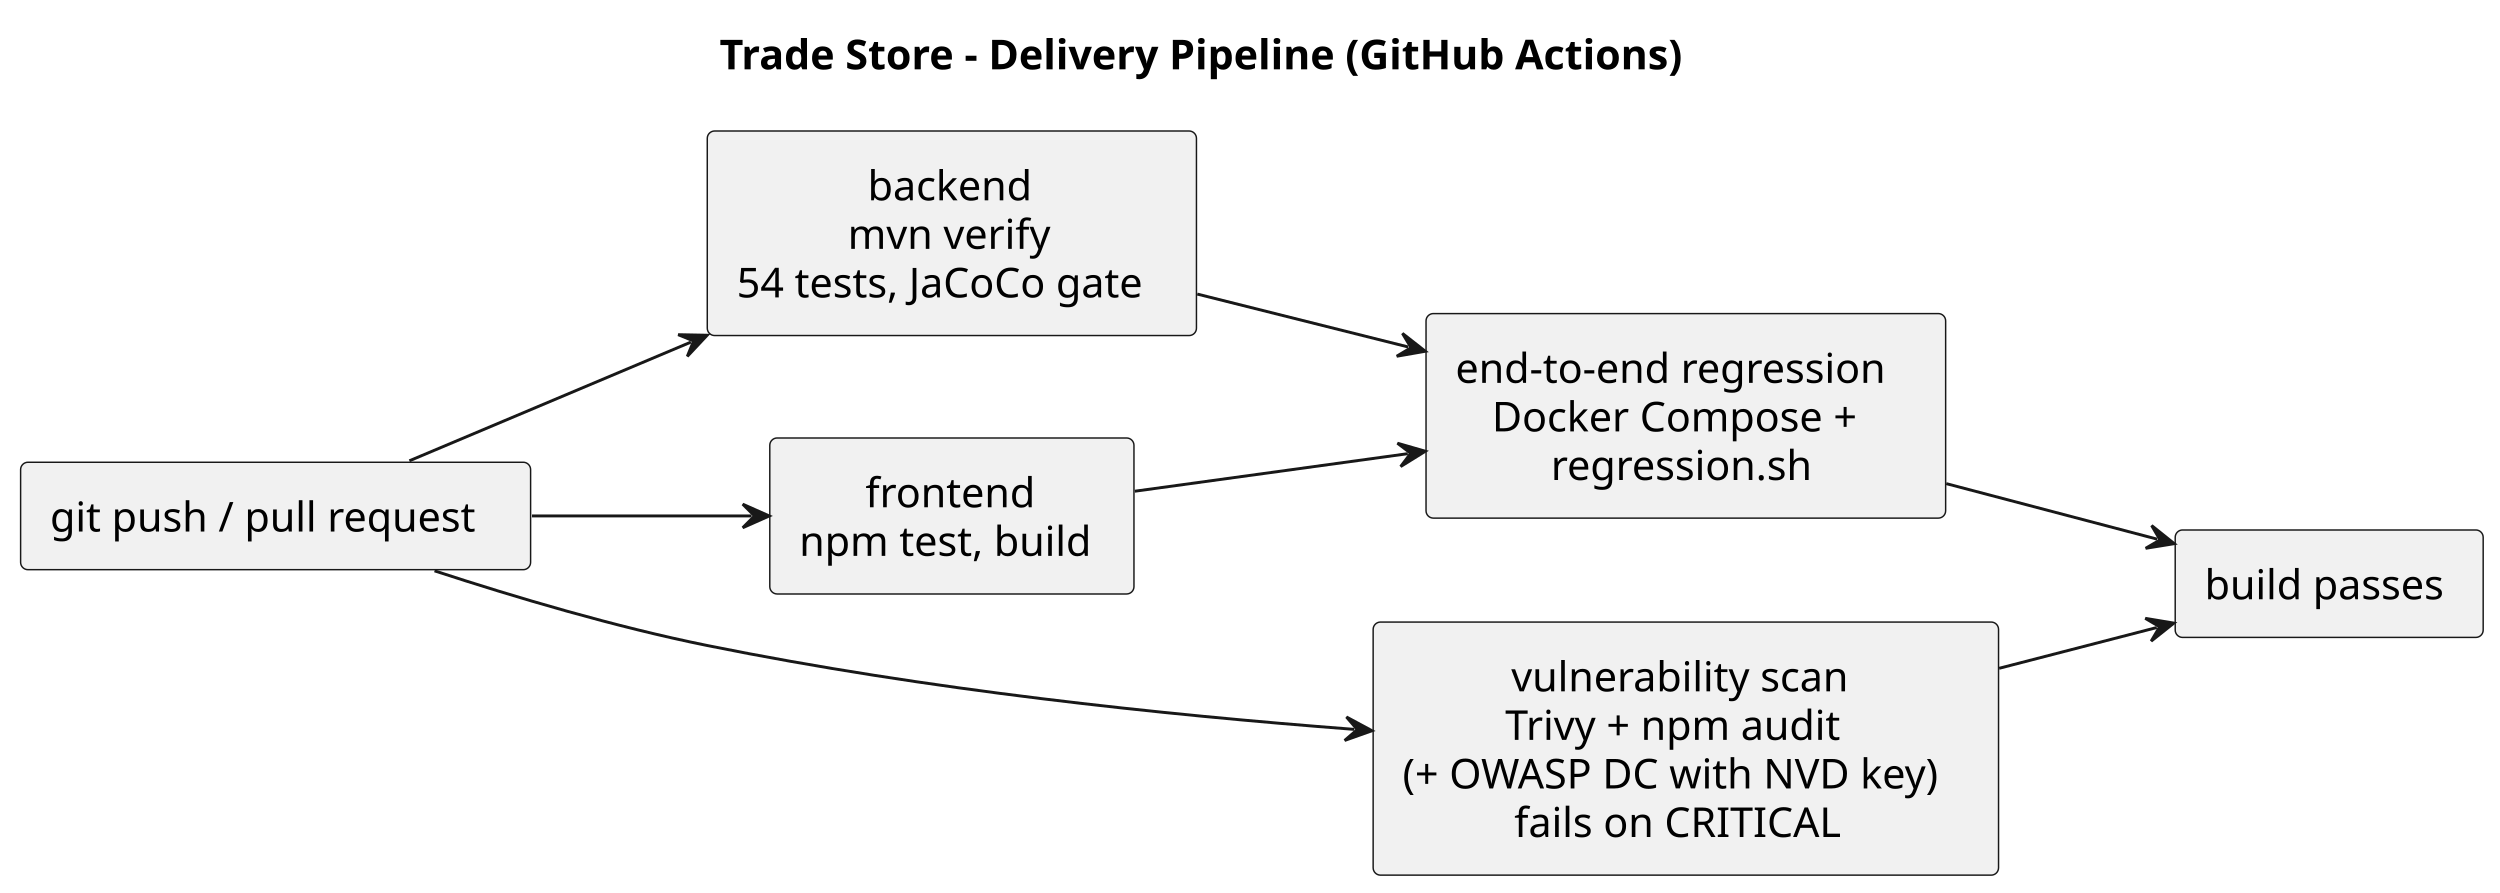
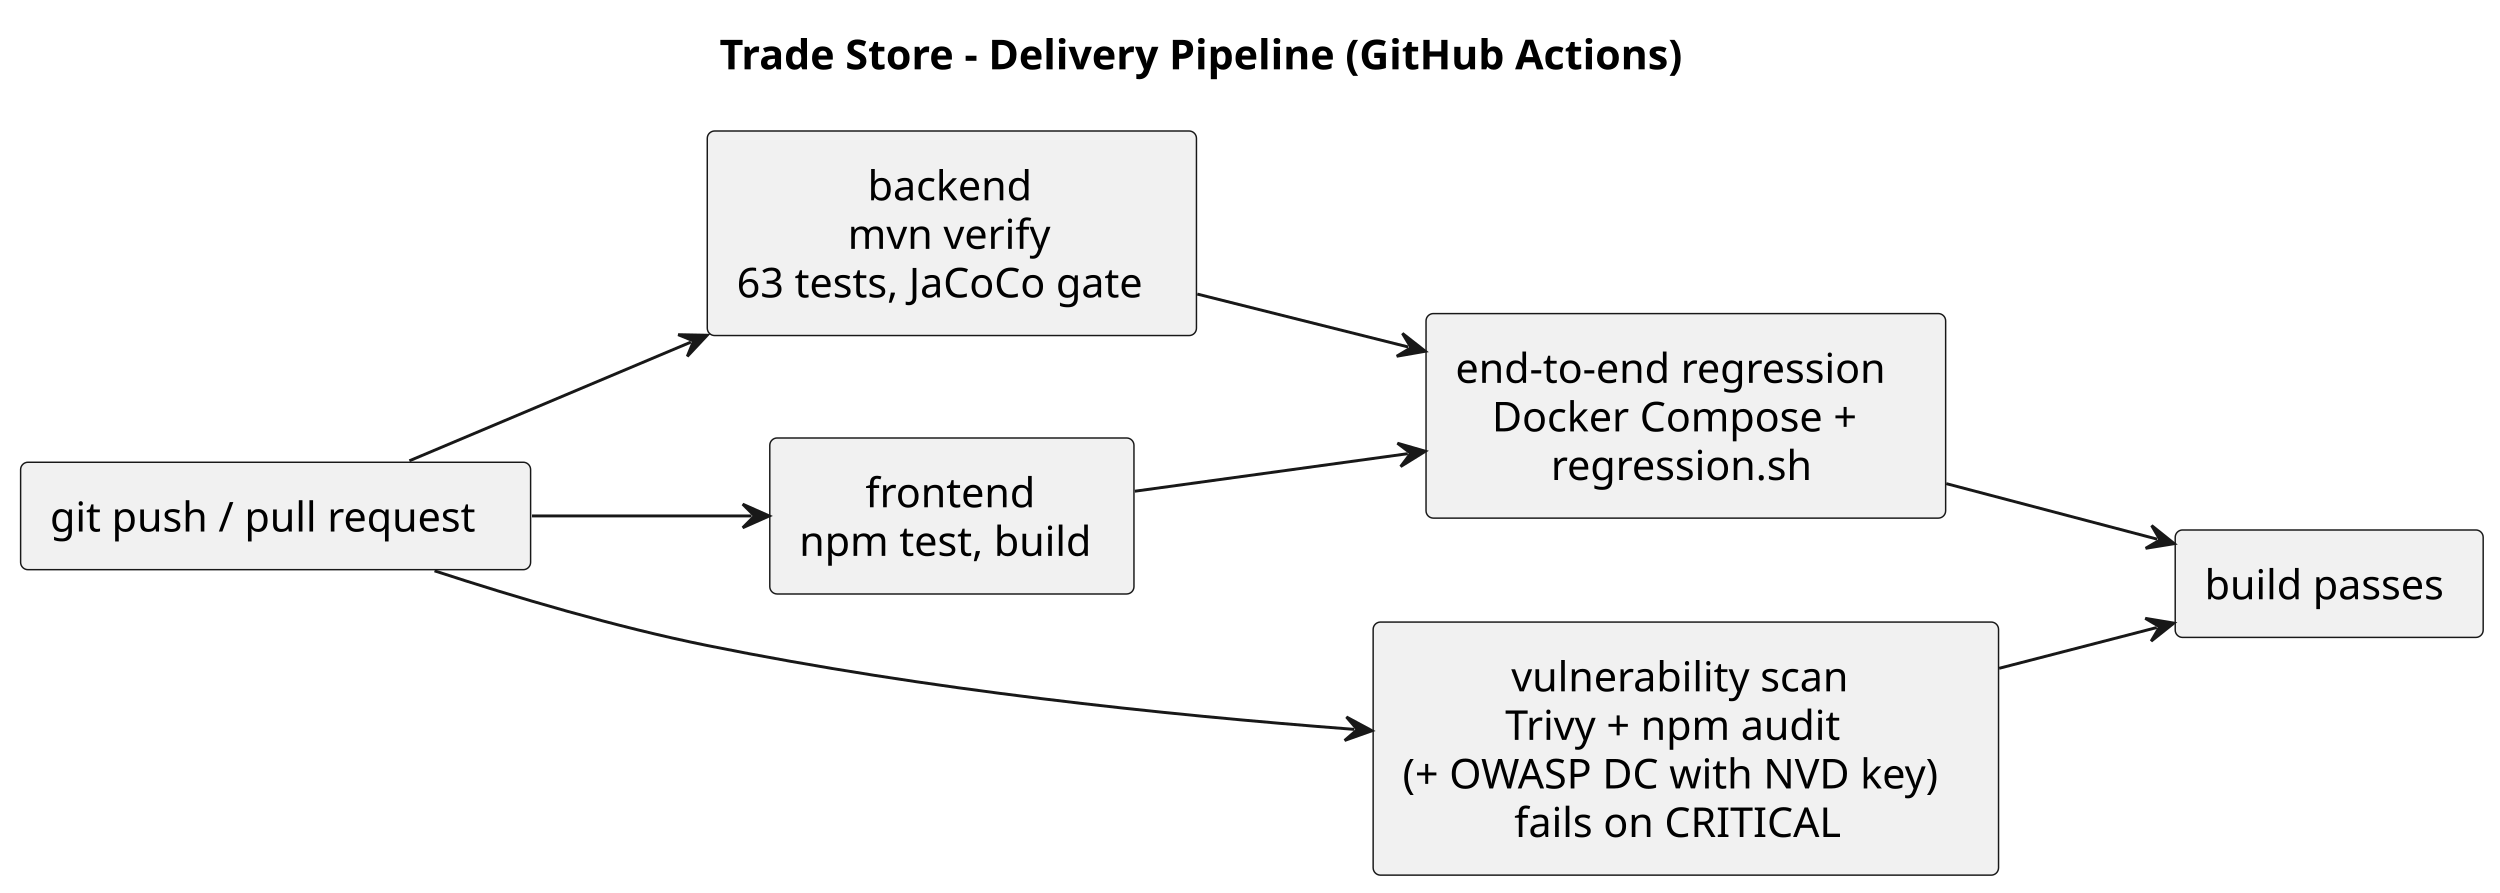
<svg xmlns="http://www.w3.org/2000/svg" contentStyleType="text/css" height="303px" preserveAspectRatio="none" style="width:849px;height:303px;background:#FFFFFF;" version="1.1" viewBox="0 0 849 303" width="849px" zoomAndPan="magnify">
  <defs />
  <g>
    <text fill="#000000" font-family="sans-serif" font-size="14" font-weight="bold" lengthAdjust="spacing" textLength="346.582" x="244.353" y="23.535">Trade Store - Delivery Pipeline (GitHub Actions)</text>
    <g id="elem_push">
      <rect fill="#F1F1F1" height="36.488" rx="2.5" ry="2.5" style="stroke:#181818;stroke-width:0.5;" width="173.193" x="7" y="156.978" />
      <text fill="#000000" font-family="sans-serif" font-size="14" lengthAdjust="spacing" textLength="153.193" x="17" y="180.513">git push / pull request</text>
    </g>
    <g id="elem_backend">
      <rect fill="#F1F1F1" height="69.465" rx="2.5" ry="2.5" style="stroke:#181818;stroke-width:0.5;" width="166.125" x="240.19" y="44.488" />
      <text fill="#000000" font-family="sans-serif" font-size="14" lengthAdjust="spacing" textLength="57.196" x="294.654" y="68.023">backend</text>
      <text fill="#000000" font-family="sans-serif" font-size="14" lengthAdjust="spacing" textLength="70.718" x="287.894" y="84.512">mvn verify</text>
-       <text fill="#000000" font-family="sans-serif" font-size="14" lengthAdjust="spacing" textLength="146.125" x="250.19" y="101">54 tests, JaCoCo gate</text>
+       <text fill="#000000" font-family="sans-serif" font-size="14" lengthAdjust="spacing" textLength="146.125" x="250.19" y="101">63 tests, JaCoCo gate</text>
    </g>
    <g id="elem_frontend">
      <rect fill="#F1F1F1" height="52.977" rx="2.5" ry="2.5" style="stroke:#181818;stroke-width:0.5;" width="123.674" x="261.42" y="148.738" />
      <text fill="#000000" font-family="sans-serif" font-size="14" lengthAdjust="spacing" textLength="58.7" x="293.907" y="172.273">frontend</text>
      <text fill="#000000" font-family="sans-serif" font-size="14" lengthAdjust="spacing" textLength="103.674" x="271.42" y="188.762">npm test, build</text>
    </g>
    <g id="elem_scan">
      <rect fill="#F1F1F1" height="85.953" rx="2.5" ry="2.5" style="stroke:#181818;stroke-width:0.5;" width="212.384" x="466.32" y="211.248" />
      <text fill="#000000" font-family="sans-serif" font-size="14" lengthAdjust="spacing" textLength="118.59" x="513.217" y="234.783">vulnerability scan</text>
      <text fill="#000000" font-family="sans-serif" font-size="14" lengthAdjust="spacing" textLength="122.691" x="511.166" y="251.272">Trivy + npm audit</text>
      <text fill="#000000" font-family="sans-serif" font-size="14" lengthAdjust="spacing" textLength="192.384" x="476.32" y="267.76">(+ OWASP DC with NVD key)</text>
      <text fill="#000000" font-family="sans-serif" font-size="14" lengthAdjust="spacing" textLength="116.525" x="514.249" y="284.248">fails on CRITICAL</text>
    </g>
    <g id="elem_e2e">
      <rect fill="#F1F1F1" height="69.465" rx="2.5" ry="2.5" style="stroke:#181818;stroke-width:0.5;" width="176.461" x="484.28" y="106.488" />
      <text fill="#000000" font-family="sans-serif" font-size="14" lengthAdjust="spacing" textLength="156.461" x="494.28" y="130.023">end-to-end regression</text>
      <text fill="#000000" font-family="sans-serif" font-size="14" lengthAdjust="spacing" textLength="131.66" x="506.68" y="146.512">Docker Compose +</text>
      <text fill="#000000" font-family="sans-serif" font-size="14" lengthAdjust="spacing" textLength="91.649" x="526.686" y="163">regression.sh</text>
    </g>
    <g id="elem_ok">
      <rect fill="#F1F1F1" height="36.488" rx="2.5" ry="2.5" style="stroke:#181818;stroke-width:0.5;" width="104.588" x="738.7" y="179.978" />
      <text fill="#000000" font-family="sans-serif" font-size="14" lengthAdjust="spacing" textLength="84.588" x="748.7" y="203.513">build passes</text>
    </g>
    <g id="link_push_backend">
      <path d="M139.03,156.488 C167.76,144.368 200.491,130.569 234.621,116.179 " fill="none" id="push-to-backend" style="stroke:#181818;stroke-width:1;" />
      <polygon fill="#181818" points="240.15,113.848,230.303,113.659,235.543,115.791,233.411,121.031,240.15,113.848" style="stroke:#181818;stroke-width:1;" />
    </g>
    <g id="link_push_frontend">
      <path d="M180.66,175.218 C207.48,175.218 230.49,175.218 255.23,175.218 " fill="none" id="push-to-frontend" style="stroke:#181818;stroke-width:1;" />
      <polygon fill="#181818" points="261.23,175.218,252.23,171.218,256.23,175.218,252.23,179.218,261.23,175.218" style="stroke:#181818;stroke-width:1;" />
    </g>
    <g id="link_push_scan">
      <path d="M147.57,193.858 C174.92,202.798 209,212.918 240.19,219.218 C314.89,234.318 394.468,242.68 459.938,247.7 " fill="none" id="push-to-scan" style="stroke:#181818;stroke-width:1;" />
      <polygon fill="#181818" points="465.92,248.158,457.252,243.482,460.935,247.776,456.64,251.458,465.92,248.158" style="stroke:#181818;stroke-width:1;" />
    </g>
    <g id="link_backend_e2e">
      <path d="M406.59,99.868 C431.45,106.098 453.02,111.508 478.21,117.828 " fill="none" id="backend-to-e2e" style="stroke:#181818;stroke-width:1;" />
      <polygon fill="#181818" points="484.03,119.288,476.274,113.218,479.18,118.072,474.327,120.978,484.03,119.288" style="stroke:#181818;stroke-width:1;" />
    </g>
    <g id="link_frontend_e2e">
      <path d="M385.37,166.818 C415.12,162.728 445.476,158.557 478.086,154.067 " fill="none" id="frontend-to-e2e" style="stroke:#181818;stroke-width:1;" />
      <polygon fill="#181818" points="484.03,153.248,474.568,150.513,479.077,153.93,475.66,158.439,484.03,153.248" style="stroke:#181818;stroke-width:1;" />
    </g>
    <g id="link_e2e_ok">
      <path d="M660.94,164.238 C687.23,171.158 709.408,177.001 732.578,183.101 " fill="none" id="e2e-to-ok" style="stroke:#181818;stroke-width:1;" />
      <polygon fill="#181818" points="738.38,184.628,730.695,178.469,733.545,183.355,728.658,186.205,738.38,184.628" style="stroke:#181818;stroke-width:1;" />
    </g>
    <g id="link_scan_ok">
      <path d="M678.9,226.958 C699.55,221.618 714.521,217.739 732.441,213.109 " fill="none" id="scan-to-ok" style="stroke:#181818;stroke-width:1;" />
      <polygon fill="#181818" points="738.25,211.608,728.535,209.987,733.409,212.859,730.537,217.732,738.25,211.608" style="stroke:#181818;stroke-width:1;" />
    </g>
  </g>
</svg>
